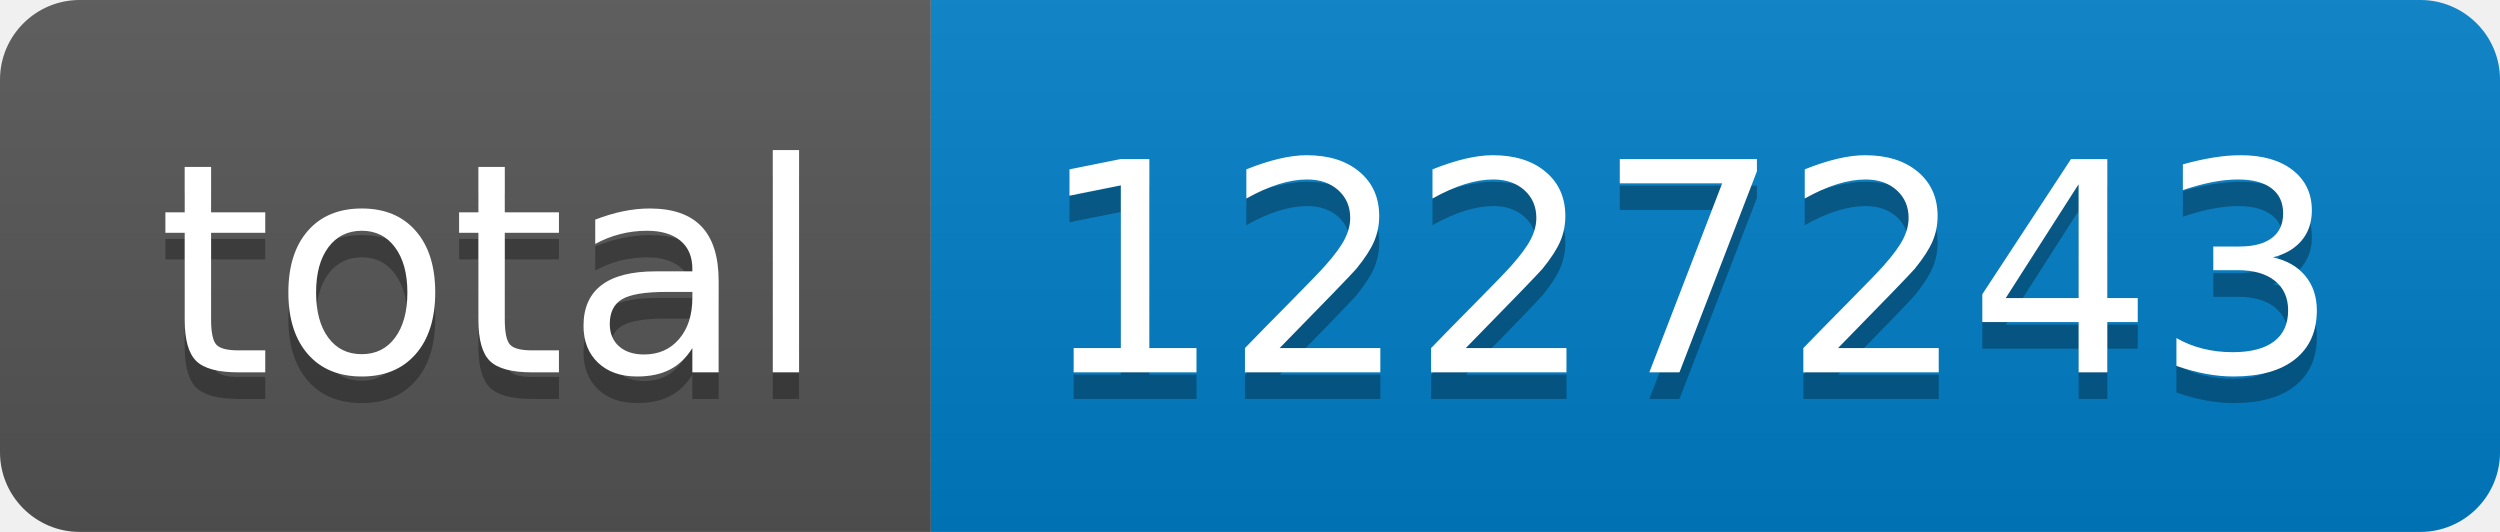
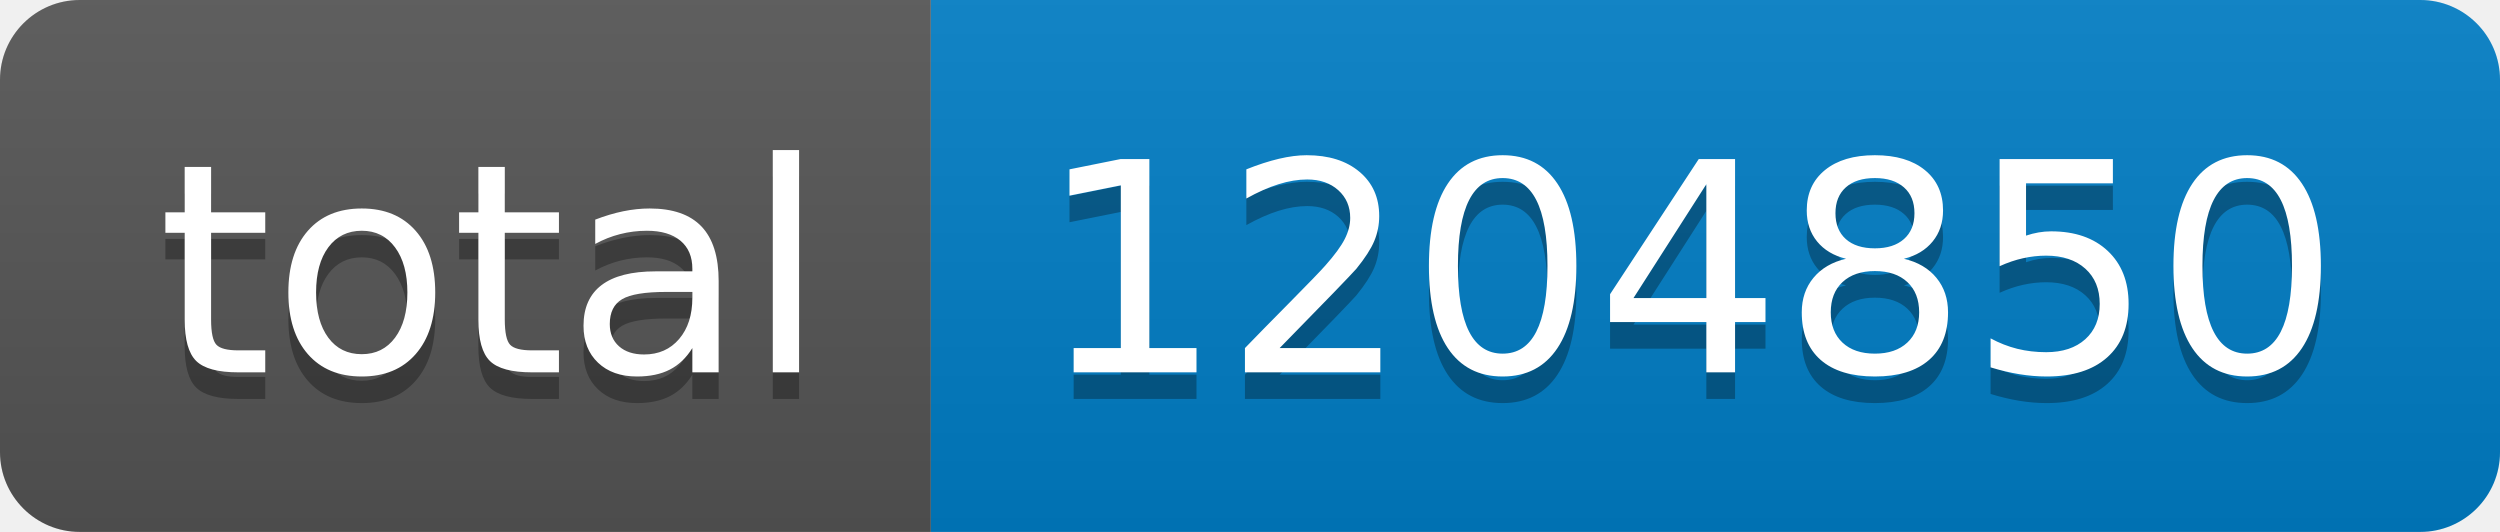
- <svg xmlns="http://www.w3.org/2000/svg" width="94" height="20" role="img" aria-label="total: 1227243">
+ <svg xmlns="http://www.w3.org/2000/svg" width="94" height="20" role="img" aria-label="total: 1204850">
  <linearGradient id="s" x2="0" y2="100%">
    <stop offset="0" stop-color="#bbb" stop-opacity=".1" />
    <stop offset="1" stop-opacity=".1" />
  </linearGradient>
  <clipPath id="r">
    <rect width="94" height="20" rx="3" fill="#fff" />
  </clipPath>
  <g clip-path="url(#r)">
    <rect width="35" height="20" fill="#555" />
    <rect x="35" width="59" height="20" fill="#007ec6" />
    <rect width="94" height="20" fill="url(#s)" />
  </g>
  <g fill="#fff" text-anchor="middle" font-family="Verdana,Geneva,DejaVu Sans,sans-serif" text-rendering="geometricPrecision" font-size="110">
    <text aria-hidden="true" x="185" y="150" fill="#010101" fill-opacity=".3" transform="scale(.1)" textLength="250">total</text>
    <text x="185" y="140" transform="scale(.1)" fill="#fff" textLength="250">total</text>
-     <text aria-hidden="true" x="635" y="150" fill="#010101" fill-opacity=".3" transform="scale(.1)" textLength="490">1227243</text>
-     <text x="635" y="140" transform="scale(.1)" fill="#fff" textLength="490">1227243</text>
+     <text aria-hidden="true" x="635" y="150" fill="#010101" fill-opacity=".3" transform="scale(.1)" textLength="490">1204850</text>
+     <text x="635" y="140" transform="scale(.1)" fill="#fff" textLength="490">1204850</text>
  </g>
</svg>
